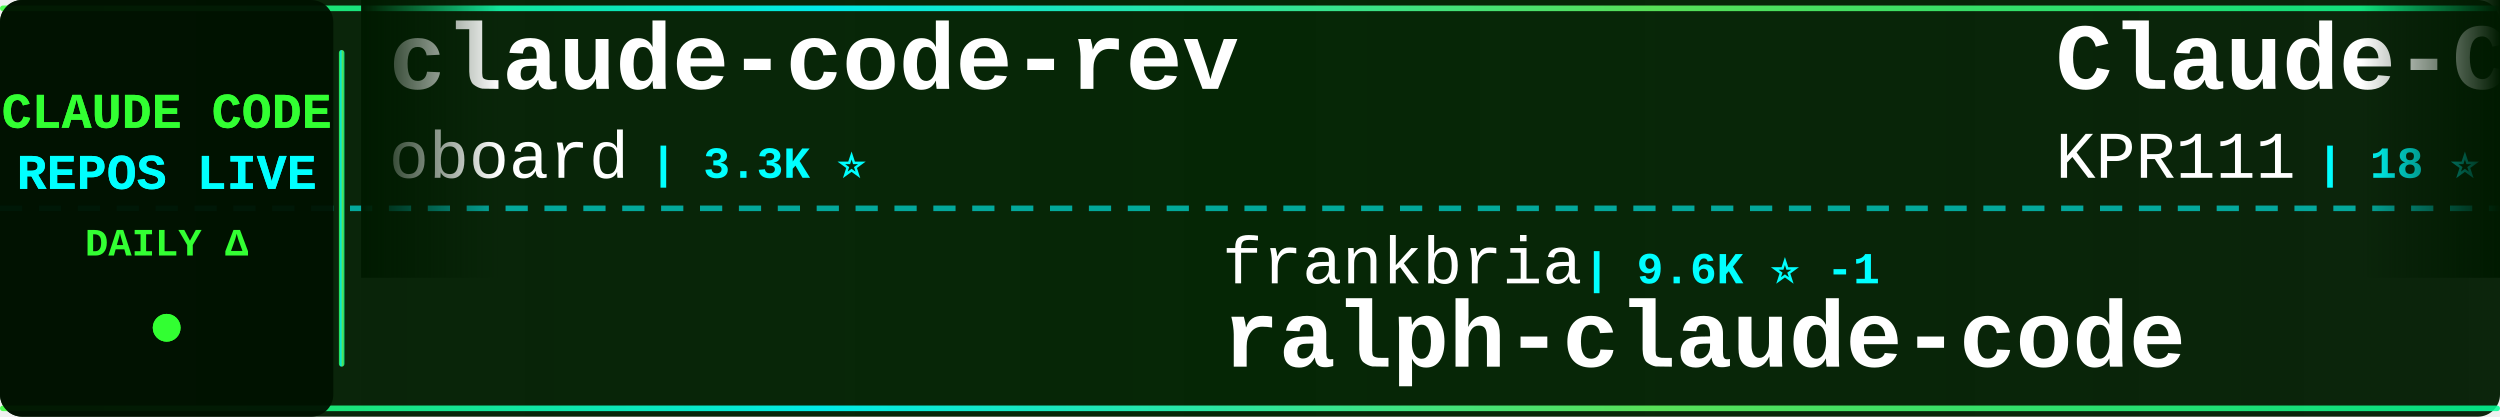
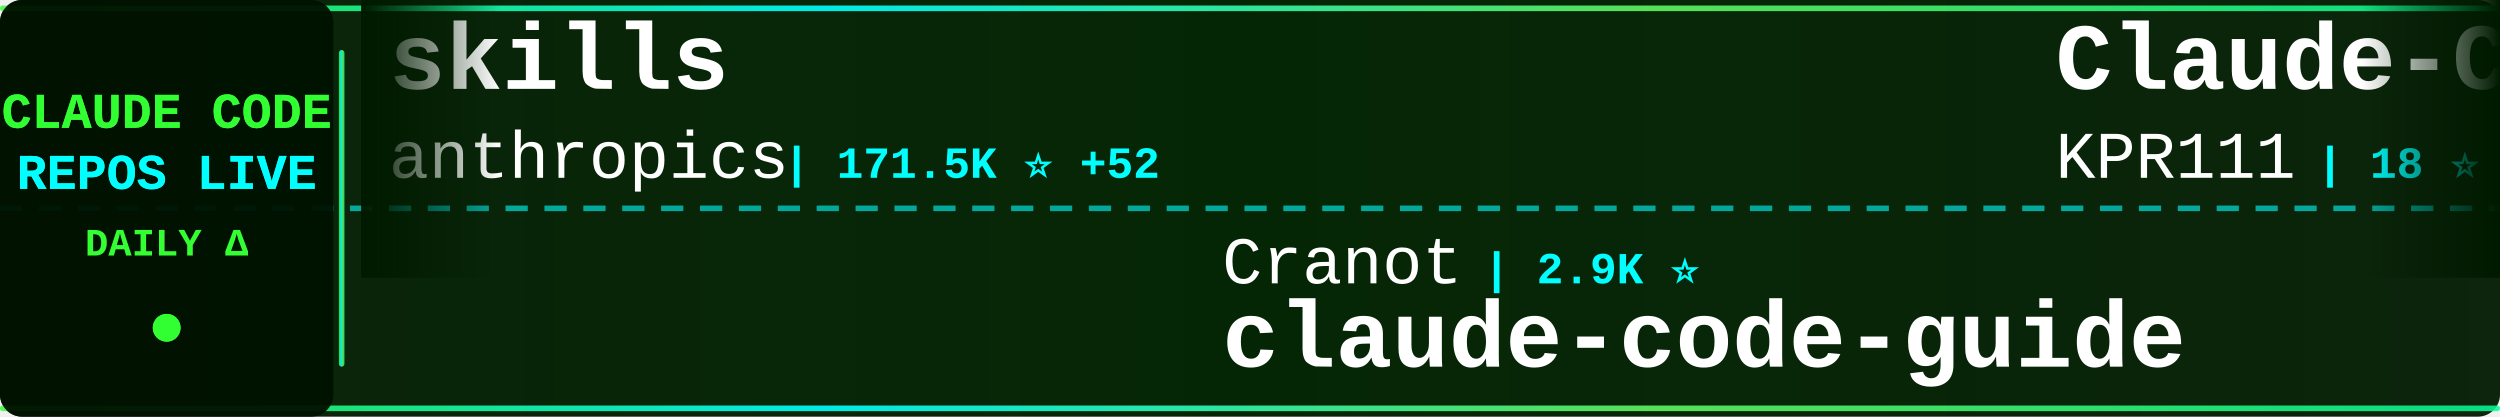
<svg xmlns="http://www.w3.org/2000/svg" width="900" height="150">
  <defs>
    <linearGradient id="tickerBg" x1="0%" y1="0%" x2="100%" y2="0%">
      <stop offset="0%" style="stop-color:#001a00;stop-opacity:0.95" />
      <stop offset="50%" style="stop-color:#002200;stop-opacity:0.98" />
      <stop offset="100%" style="stop-color:#001a00;stop-opacity:0.95" />
    </linearGradient>
    <linearGradient id="borderGrad" x1="0%" y1="0%" x2="100%" y2="0%">
      <stop offset="0%" style="stop-color:#33ff33;stop-opacity:0.85">
        <animate attributeName="stop-opacity" values="0.85;1;0.85" dur="2s" repeatCount="indefinite" />
      </stop>
      <stop offset="33%" style="stop-color:#00ffff;stop-opacity:0.9">
        <animate attributeName="stop-opacity" values="0.9;1;0.9" dur="2.2s" repeatCount="indefinite" />
      </stop>
      <stop offset="66%" style="stop-color:#66ff66;stop-opacity:0.85">
        <animate attributeName="stop-opacity" values="0.85;1;0.85" dur="1.8s" repeatCount="indefinite" />
      </stop>
      <stop offset="100%" style="stop-color:#00ff99;stop-opacity:0.85">
        <animate attributeName="stop-opacity" values="0.85;1;0.85" dur="2s" repeatCount="indefinite" />
      </stop>
    </linearGradient>
    <filter id="textGlow">
      <feGaussianBlur stdDeviation="0.1" result="coloredBlur" />
      <feMerge>
        <feMergeNode in="coloredBlur" />
        <feMergeNode in="SourceGraphic" />
      </feMerge>
    </filter>
    <filter id="metricGlow">
      <feGaussianBlur stdDeviation="0.2" result="coloredBlur" />
      <feMerge>
        <feMergeNode in="coloredBlur" />
        <feMergeNode in="SourceGraphic" />
      </feMerge>
    </filter>
    <linearGradient id="leftFade" x1="0%" y1="0%" x2="100%" y2="0%">
      <stop offset="0%" style="stop-color:#001a00;stop-opacity:1" />
      <stop offset="100%" style="stop-color:#001a00;stop-opacity:0" />
    </linearGradient>
    <linearGradient id="rightFade" x1="0%" y1="0%" x2="100%" y2="0%">
      <stop offset="0%" style="stop-color:#001a00;stop-opacity:0" />
      <stop offset="100%" style="stop-color:#001a00;stop-opacity:1" />
    </linearGradient>
  </defs>
  <rect width="900" height="150" fill="url(#tickerBg)" rx="8" />
  <rect x="0" y="2" width="900" height="2" fill="url(#borderGrad)" rx="1" />
  <rect x="0" y="146" width="900" height="2" fill="url(#borderGrad)" rx="1" />
  <line x1="0" y1="75" x2="900" y2="75" stroke="#00ffff" stroke-width="2" stroke-dasharray="8 6" opacity="0.6" />
  <rect x="0" y="0" width="120" height="150" fill="#001100" opacity="0.95" rx="8" />
  <text x="60" y="46" font-family="'Courier New', monospace" font-size="18" font-weight="bold" fill="#33ff33" text-anchor="middle" filter="url(#textGlow)">
    CLAUDE CODE
  </text>
  <text x="60" y="68" font-family="'Courier New', monospace" font-size="18" font-weight="bold" fill="#00ffff" text-anchor="middle" filter="url(#textGlow)">
    REPOS LIVE
  </text>
  <text x="60" y="92" font-family="'Courier New', monospace" font-size="14" font-weight="bold" fill="#33ff33" text-anchor="middle">
    DAILY Δ
  </text>
  <circle cx="60" cy="118" r="5" fill="#33ff33" filter="url(#metricGlow)">
    <animate attributeName="r" values="4;6;4" dur="1.5s" repeatCount="indefinite" />
    <animate attributeName="opacity" values="0.6;1;0.6" dur="1.5s" repeatCount="indefinite" />
  </circle>
  <rect x="122" y="18" width="2" height="114" fill="url(#borderGrad)" rx="1" />
  <clipPath id="tickerClip">
    <rect x="130" y="0" width="770" height="150" />
  </clipPath>
  <g clip-path="url(#tickerClip)">
    <g id="tickerItems">
      <animateTransform attributeName="transform" attributeType="XML" type="translate" from="0 0" to="-3000 0" dur="54s" repeatCount="indefinite" />
      <g transform="translate(0, 0)">
-         <text x="140" y="32" font-family="'Courier New', monospace" font-size="34" font-weight="bold" fill="#ffffff">claude-code-rev</text>
-         <text x="140" y="64" font-family="'Courier New', monospace" font-size="24" font-weight="normal" fill="#ffffff" opacity="1.0">oboard</text>
-         <text x="234" y="64" font-family="'Courier New', monospace" font-size="16" font-weight="bold" fill="#00ffff"> | 3.3K ⭐</text>
+         <text x="140" y="32" font-family="'Courier New', monospace" font-size="34" font-weight="bold" fill="#ffffff">skills</text>
+         <text x="140" y="64" font-family="'Courier New', monospace" font-size="24" font-weight="normal" fill="#ffffff" opacity="1.0">anthropics</text>
+         <text x="282" y="64" font-family="'Courier New', monospace" font-size="16" font-weight="bold" fill="#00ffff"> | 171.5K ⭐ +52</text>
      </g>
      <g transform="translate(300, 0)">
-         <text x="140" y="102" font-family="'Courier New', monospace" font-size="24" font-weight="normal" fill="#ffffff" opacity="1.0">frankbria</text>
-         <text x="270" y="102" font-family="'Courier New', monospace" font-size="16" font-weight="bold" fill="#00ffff"> | 9.6K ⭐ -1</text>
-         <text x="140" y="132" font-family="'Courier New', monospace" font-size="34" font-weight="bold" fill="#ffffff">ralph-claude-code</text>
+         <text x="140" y="102" font-family="'Courier New', monospace" font-size="24" font-weight="normal" fill="#ffffff" opacity="1.0">Cranot</text>
+         <text x="234" y="102" font-family="'Courier New', monospace" font-size="16" font-weight="bold" fill="#00ffff"> | 2.9K ⭐</text>
+         <text x="140" y="132" font-family="'Courier New', monospace" font-size="34" font-weight="bold" fill="#ffffff">claude-code-guide</text>
      </g>
      <g transform="translate(600, 0)">
        <text x="140" y="32" font-family="'Courier New', monospace" font-size="34" font-weight="bold" fill="#ffffff">Claude-Code</text>
        <text x="140" y="64" font-family="'Courier New', monospace" font-size="24" font-weight="normal" fill="#ffffff" opacity="1.0">KPR111</text>
        <text x="234" y="64" font-family="'Courier New', monospace" font-size="16" font-weight="bold" fill="#00ffff"> | 18 ⭐</text>
      </g>
      <g transform="translate(900, 0)">
-         <text x="140" y="102" font-family="'Courier New', monospace" font-size="24" font-weight="normal" fill="#ffffff" opacity="1.0">SeemSeam</text>
-         <text x="258" y="102" font-family="'Courier New', monospace" font-size="16" font-weight="bold" fill="#00ffff"> | 3.4K ⭐ +1</text>
-         <text x="140" y="132" font-family="'Courier New', monospace" font-size="34" font-weight="bold" fill="#ffffff">claude_codex_bridge</text>
+         <text x="140" y="102" font-family="'Courier New', monospace" font-size="24" font-weight="normal" fill="#ffffff" opacity="1.0">shanraisshan</text>
+         <text x="306" y="102" font-family="'Courier New', monospace" font-size="16" font-weight="bold" fill="#00ffff"> | 65.0K ⭐ +12</text>
+         <text x="140" y="132" font-family="'Courier New', monospace" font-size="34" font-weight="bold" fill="#ffffff">claude-code-best-practic...</text>
      </g>
      <g transform="translate(1200, 0)">
-         <text x="140" y="32" font-family="'Courier New', monospace" font-size="34" font-weight="bold" fill="#ffffff">claude-code-settings</text>
-         <text x="140" y="64" font-family="'Courier New', monospace" font-size="24" font-weight="normal" fill="#ffffff" opacity="1.0">feiskyer</text>
-         <text x="258" y="64" font-family="'Courier New', monospace" font-size="16" font-weight="bold" fill="#00ffff"> | 1.6K ⭐</text>
+         <text x="140" y="32" font-family="'Courier New', monospace" font-size="34" font-weight="bold" fill="#ffffff">claude-code-source</text>
+         <text x="140" y="64" font-family="'Courier New', monospace" font-size="24" font-weight="normal" fill="#ffffff" opacity="1.0">AprilNEA</text>
+         <text x="258" y="64" font-family="'Courier New', monospace" font-size="16" font-weight="bold" fill="#00ffff"> | 391 ⭐</text>
      </g>
      <g transform="translate(1500, 0)">
-         <text x="140" y="102" font-family="'Courier New', monospace" font-size="24" font-weight="normal" fill="#ffffff" opacity="1.0">andrew-kramer-inno</text>
-         <text x="378" y="102" font-family="'Courier New', monospace" font-size="16" font-weight="bold" fill="#00ffff"> | 594 ⭐</text>
-         <text x="140" y="132" font-family="'Courier New', monospace" font-size="34" font-weight="bold" fill="#ffffff">claude-code-source-build</text>
+         <text x="140" y="102" font-family="'Courier New', monospace" font-size="24" font-weight="normal" fill="#ffffff" opacity="1.0">tanbiralam</text>
+         <text x="282" y="102" font-family="'Courier New', monospace" font-size="16" font-weight="bold" fill="#00ffff"> | 2.2K ⭐ +1</text>
+         <text x="140" y="132" font-family="'Courier New', monospace" font-size="34" font-weight="bold" fill="#ffffff">claude-code</text>
      </g>
      <g transform="translate(1800, 0)">
-         <text x="140" y="32" font-family="'Courier New', monospace" font-size="34" font-weight="bold" fill="#ffffff">claude-code-transcripts</text>
-         <text x="140" y="64" font-family="'Courier New', monospace" font-size="24" font-weight="normal" fill="#ffffff" opacity="1.0">simonw</text>
-         <text x="234" y="64" font-family="'Courier New', monospace" font-size="16" font-weight="bold" fill="#00ffff"> | 1.7K ⭐ +1.7K</text>
+         <text x="140" y="32" font-family="'Courier New', monospace" font-size="34" font-weight="bold" fill="#ffffff">claude-code-source-code-...</text>
+         <text x="140" y="64" font-family="'Courier New', monospace" font-size="24" font-weight="normal" fill="#ffffff" opacity="1.0">ghuntley</text>
+         <text x="258" y="64" font-family="'Courier New', monospace" font-size="16" font-weight="bold" fill="#00ffff"> | 990 ⭐</text>
      </g>
      <g transform="translate(2100, 0)">
-         <text x="140" y="102" font-family="'Courier New', monospace" font-size="24" font-weight="normal" fill="#ffffff" opacity="1.0">JrCx7scC</text>
-         <text x="258" y="102" font-family="'Courier New', monospace" font-size="16" font-weight="bold" fill="#00ffff"> | 375 ⭐</text>
-         <text x="140" y="132" font-family="'Courier New', monospace" font-size="34" font-weight="bold" fill="#ffffff">claude-code-source</text>
+         <text x="140" y="102" font-family="'Courier New', monospace" font-size="24" font-weight="normal" fill="#ffffff" opacity="1.0">OrcaWhisper</text>
+         <text x="294" y="102" font-family="'Courier New', monospace" font-size="16" font-weight="bold" fill="#00ffff"> | 91 ⭐</text>
+         <text x="140" y="132" font-family="'Courier New', monospace" font-size="34" font-weight="bold" fill="#ffffff">Claude-Code</text>
      </g>
      <g transform="translate(2400, 0)">
-         <text x="140" y="32" font-family="'Courier New', monospace" font-size="34" font-weight="bold" fill="#ffffff">awesome-claude-code-plug...</text>
-         <text x="140" y="64" font-family="'Courier New', monospace" font-size="24" font-weight="normal" fill="#ffffff" opacity="1.0">ccplugins</text>
-         <text x="270" y="64" font-family="'Courier New', monospace" font-size="16" font-weight="bold" fill="#00ffff"> | 922 ⭐</text>
+         <text x="140" y="32" font-family="'Courier New', monospace" font-size="34" font-weight="bold" fill="#ffffff">claude-code</text>
+         <text x="140" y="64" font-family="'Courier New', monospace" font-size="24" font-weight="normal" fill="#ffffff" opacity="1.0">anthropics</text>
+         <text x="282" y="64" font-family="'Courier New', monospace" font-size="16" font-weight="bold" fill="#00ffff"> | 143.0K ⭐ +25</text>
      </g>
      <g transform="translate(2700, 0)">
-         <text x="140" y="102" font-family="'Courier New', monospace" font-size="24" font-weight="normal" fill="#ffffff" opacity="1.0">shanraisshan</text>
-         <text x="306" y="102" font-family="'Courier New', monospace" font-size="16" font-weight="bold" fill="#00ffff"> | 65.0K ⭐ +20</text>
-         <text x="140" y="132" font-family="'Courier New', monospace" font-size="34" font-weight="bold" fill="#ffffff">claude-code-best-practic...</text>
+         <text x="140" y="102" font-family="'Courier New', monospace" font-size="24" font-weight="normal" fill="#ffffff" opacity="1.0">1rgs</text>
+         <text x="210" y="102" font-family="'Courier New', monospace" font-size="16" font-weight="bold" fill="#00ffff"> | 3.7K ⭐</text>
+         <text x="140" y="132" font-family="'Courier New', monospace" font-size="34" font-weight="bold" fill="#ffffff">claude-code-proxy</text>
      </g>
      <g transform="translate(3000, 0)">
-         <text x="140" y="32" font-family="'Courier New', monospace" font-size="34" font-weight="bold" fill="#ffffff">claude-code-rev</text>
-         <text x="140" y="64" font-family="'Courier New', monospace" font-size="24" font-weight="normal" fill="#ffffff" opacity="1.0">oboard</text>
-         <text x="234" y="64" font-family="'Courier New', monospace" font-size="16" font-weight="bold" fill="#00ffff"> | 3.3K ⭐</text>
+         <text x="140" y="32" font-family="'Courier New', monospace" font-size="34" font-weight="bold" fill="#ffffff">skills</text>
+         <text x="140" y="64" font-family="'Courier New', monospace" font-size="24" font-weight="normal" fill="#ffffff" opacity="1.0">anthropics</text>
+         <text x="282" y="64" font-family="'Courier New', monospace" font-size="16" font-weight="bold" fill="#00ffff"> | 171.5K ⭐ +52</text>
      </g>
      <g transform="translate(3300, 0)">
-         <text x="140" y="102" font-family="'Courier New', monospace" font-size="24" font-weight="normal" fill="#ffffff" opacity="1.0">frankbria</text>
-         <text x="270" y="102" font-family="'Courier New', monospace" font-size="16" font-weight="bold" fill="#00ffff"> | 9.6K ⭐ -1</text>
-         <text x="140" y="132" font-family="'Courier New', monospace" font-size="34" font-weight="bold" fill="#ffffff">ralph-claude-code</text>
+         <text x="140" y="102" font-family="'Courier New', monospace" font-size="24" font-weight="normal" fill="#ffffff" opacity="1.0">Cranot</text>
+         <text x="234" y="102" font-family="'Courier New', monospace" font-size="16" font-weight="bold" fill="#00ffff"> | 2.9K ⭐</text>
+         <text x="140" y="132" font-family="'Courier New', monospace" font-size="34" font-weight="bold" fill="#ffffff">claude-code-guide</text>
      </g>
      <g transform="translate(3600, 0)">
        <text x="140" y="32" font-family="'Courier New', monospace" font-size="34" font-weight="bold" fill="#ffffff">Claude-Code</text>
        <text x="140" y="64" font-family="'Courier New', monospace" font-size="24" font-weight="normal" fill="#ffffff" opacity="1.0">KPR111</text>
        <text x="234" y="64" font-family="'Courier New', monospace" font-size="16" font-weight="bold" fill="#00ffff"> | 18 ⭐</text>
      </g>
      <g transform="translate(3900, 0)">
-         <text x="140" y="102" font-family="'Courier New', monospace" font-size="24" font-weight="normal" fill="#ffffff" opacity="1.0">SeemSeam</text>
-         <text x="258" y="102" font-family="'Courier New', monospace" font-size="16" font-weight="bold" fill="#00ffff"> | 3.4K ⭐ +1</text>
-         <text x="140" y="132" font-family="'Courier New', monospace" font-size="34" font-weight="bold" fill="#ffffff">claude_codex_bridge</text>
+         <text x="140" y="102" font-family="'Courier New', monospace" font-size="24" font-weight="normal" fill="#ffffff" opacity="1.0">shanraisshan</text>
+         <text x="306" y="102" font-family="'Courier New', monospace" font-size="16" font-weight="bold" fill="#00ffff"> | 65.0K ⭐ +12</text>
+         <text x="140" y="132" font-family="'Courier New', monospace" font-size="34" font-weight="bold" fill="#ffffff">claude-code-best-practic...</text>
      </g>
    </g>
  </g>
  <rect x="130" y="0" width="50" height="100" fill="url(#leftFade)" />
  <rect x="850" y="0" width="50" height="100" fill="url(#rightFade)" />
</svg>
